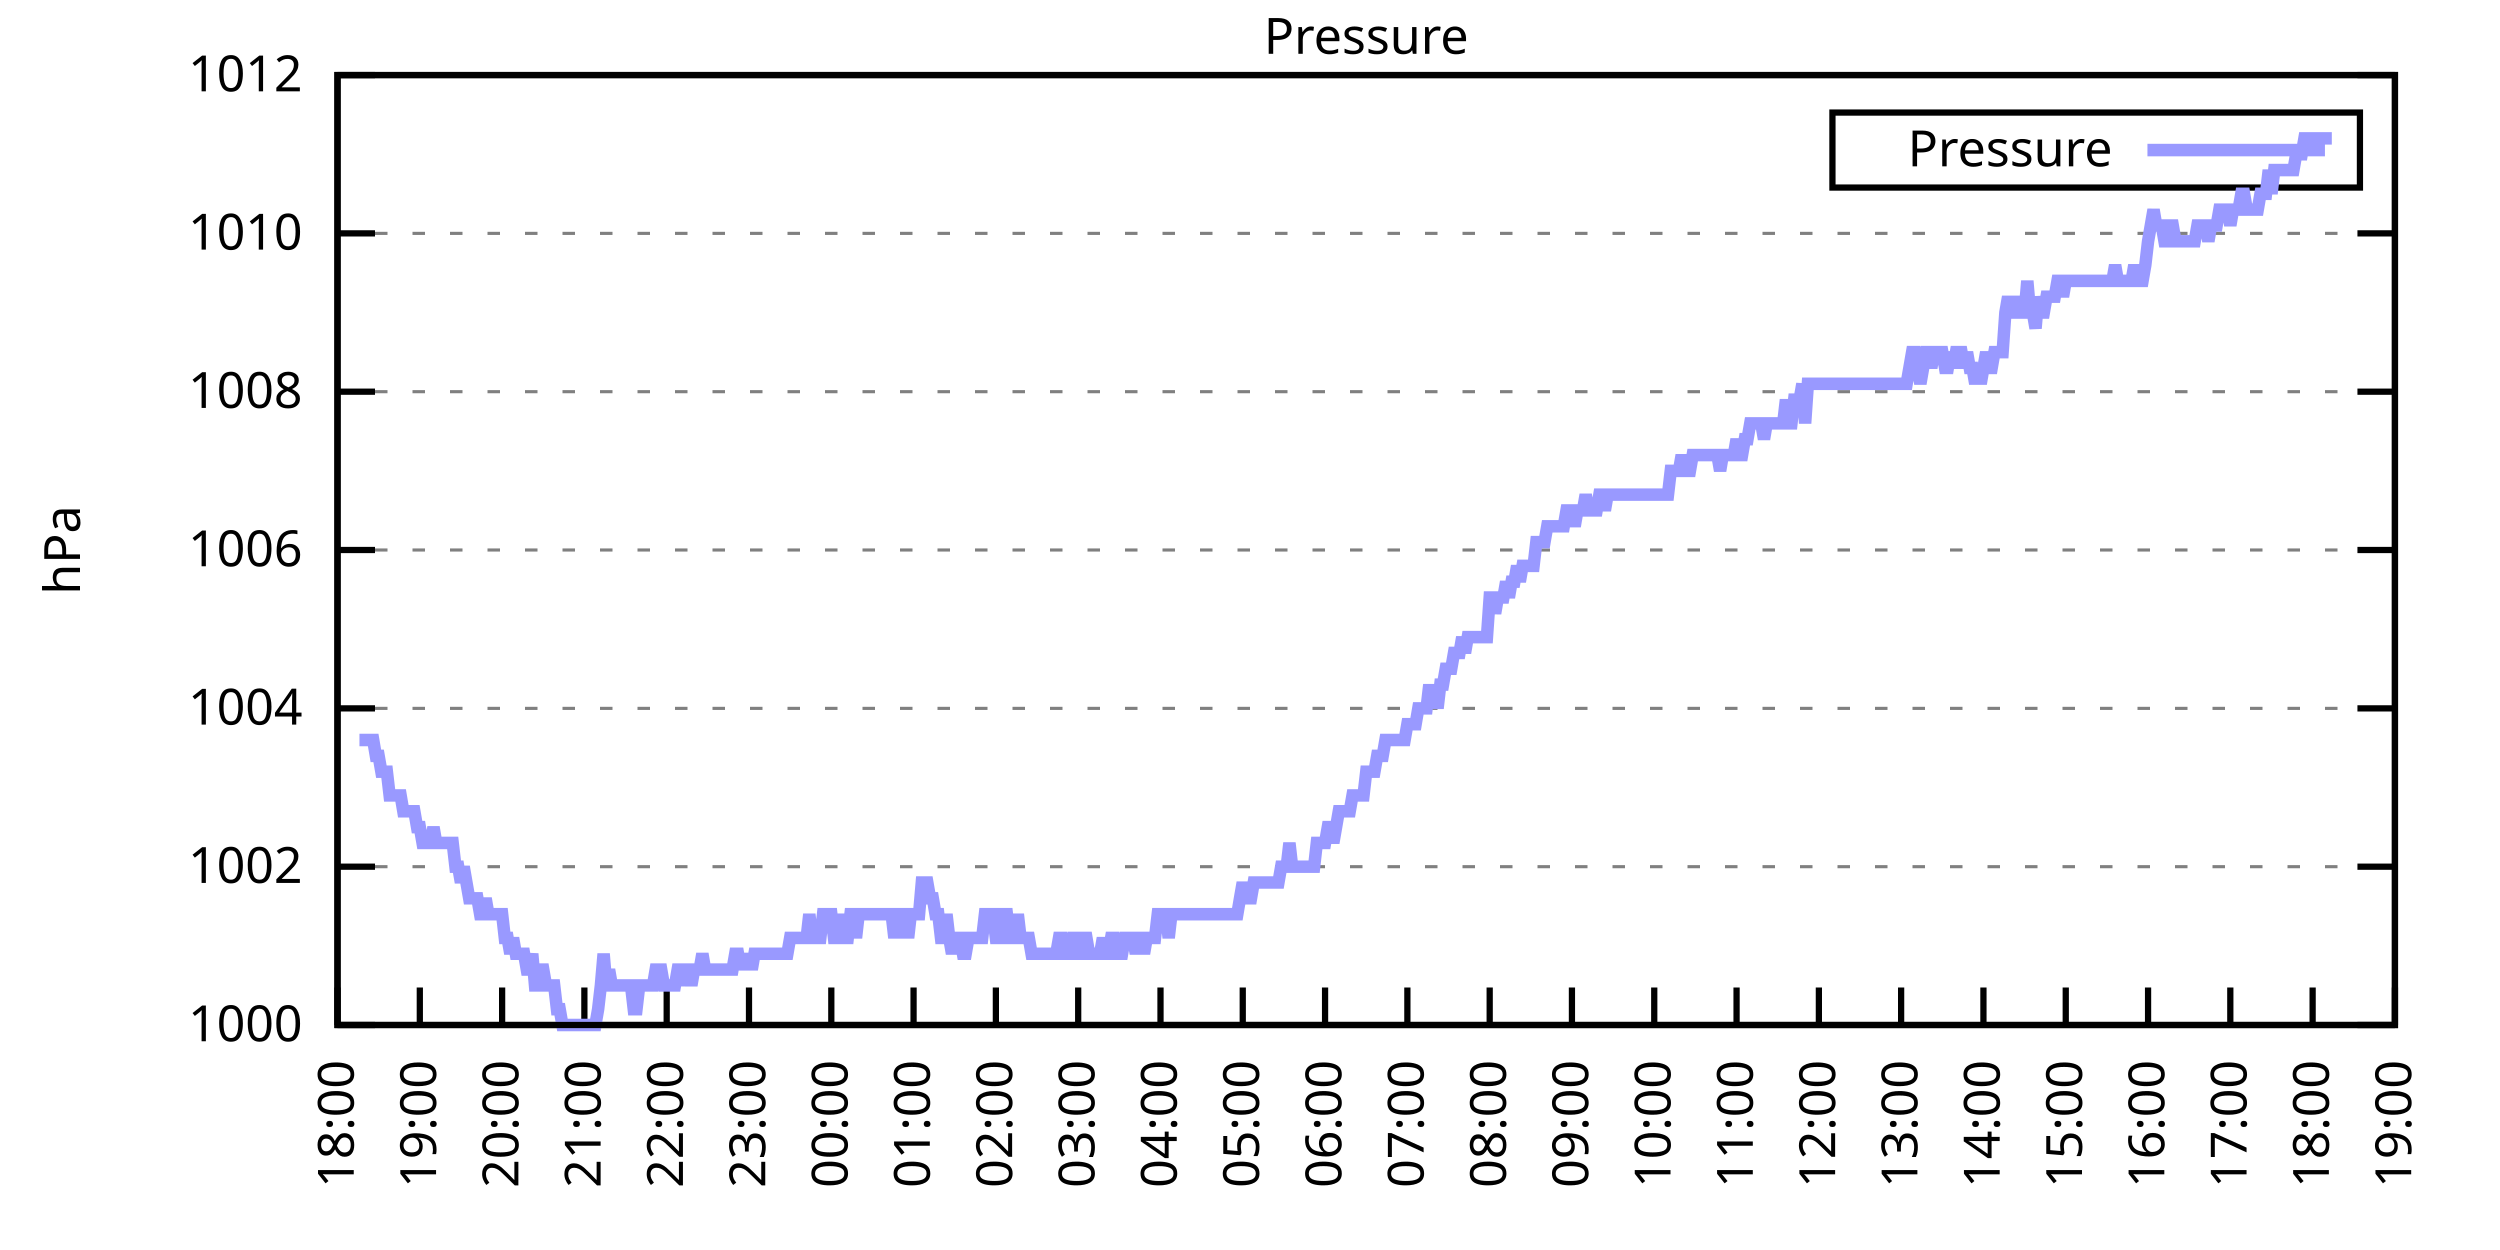
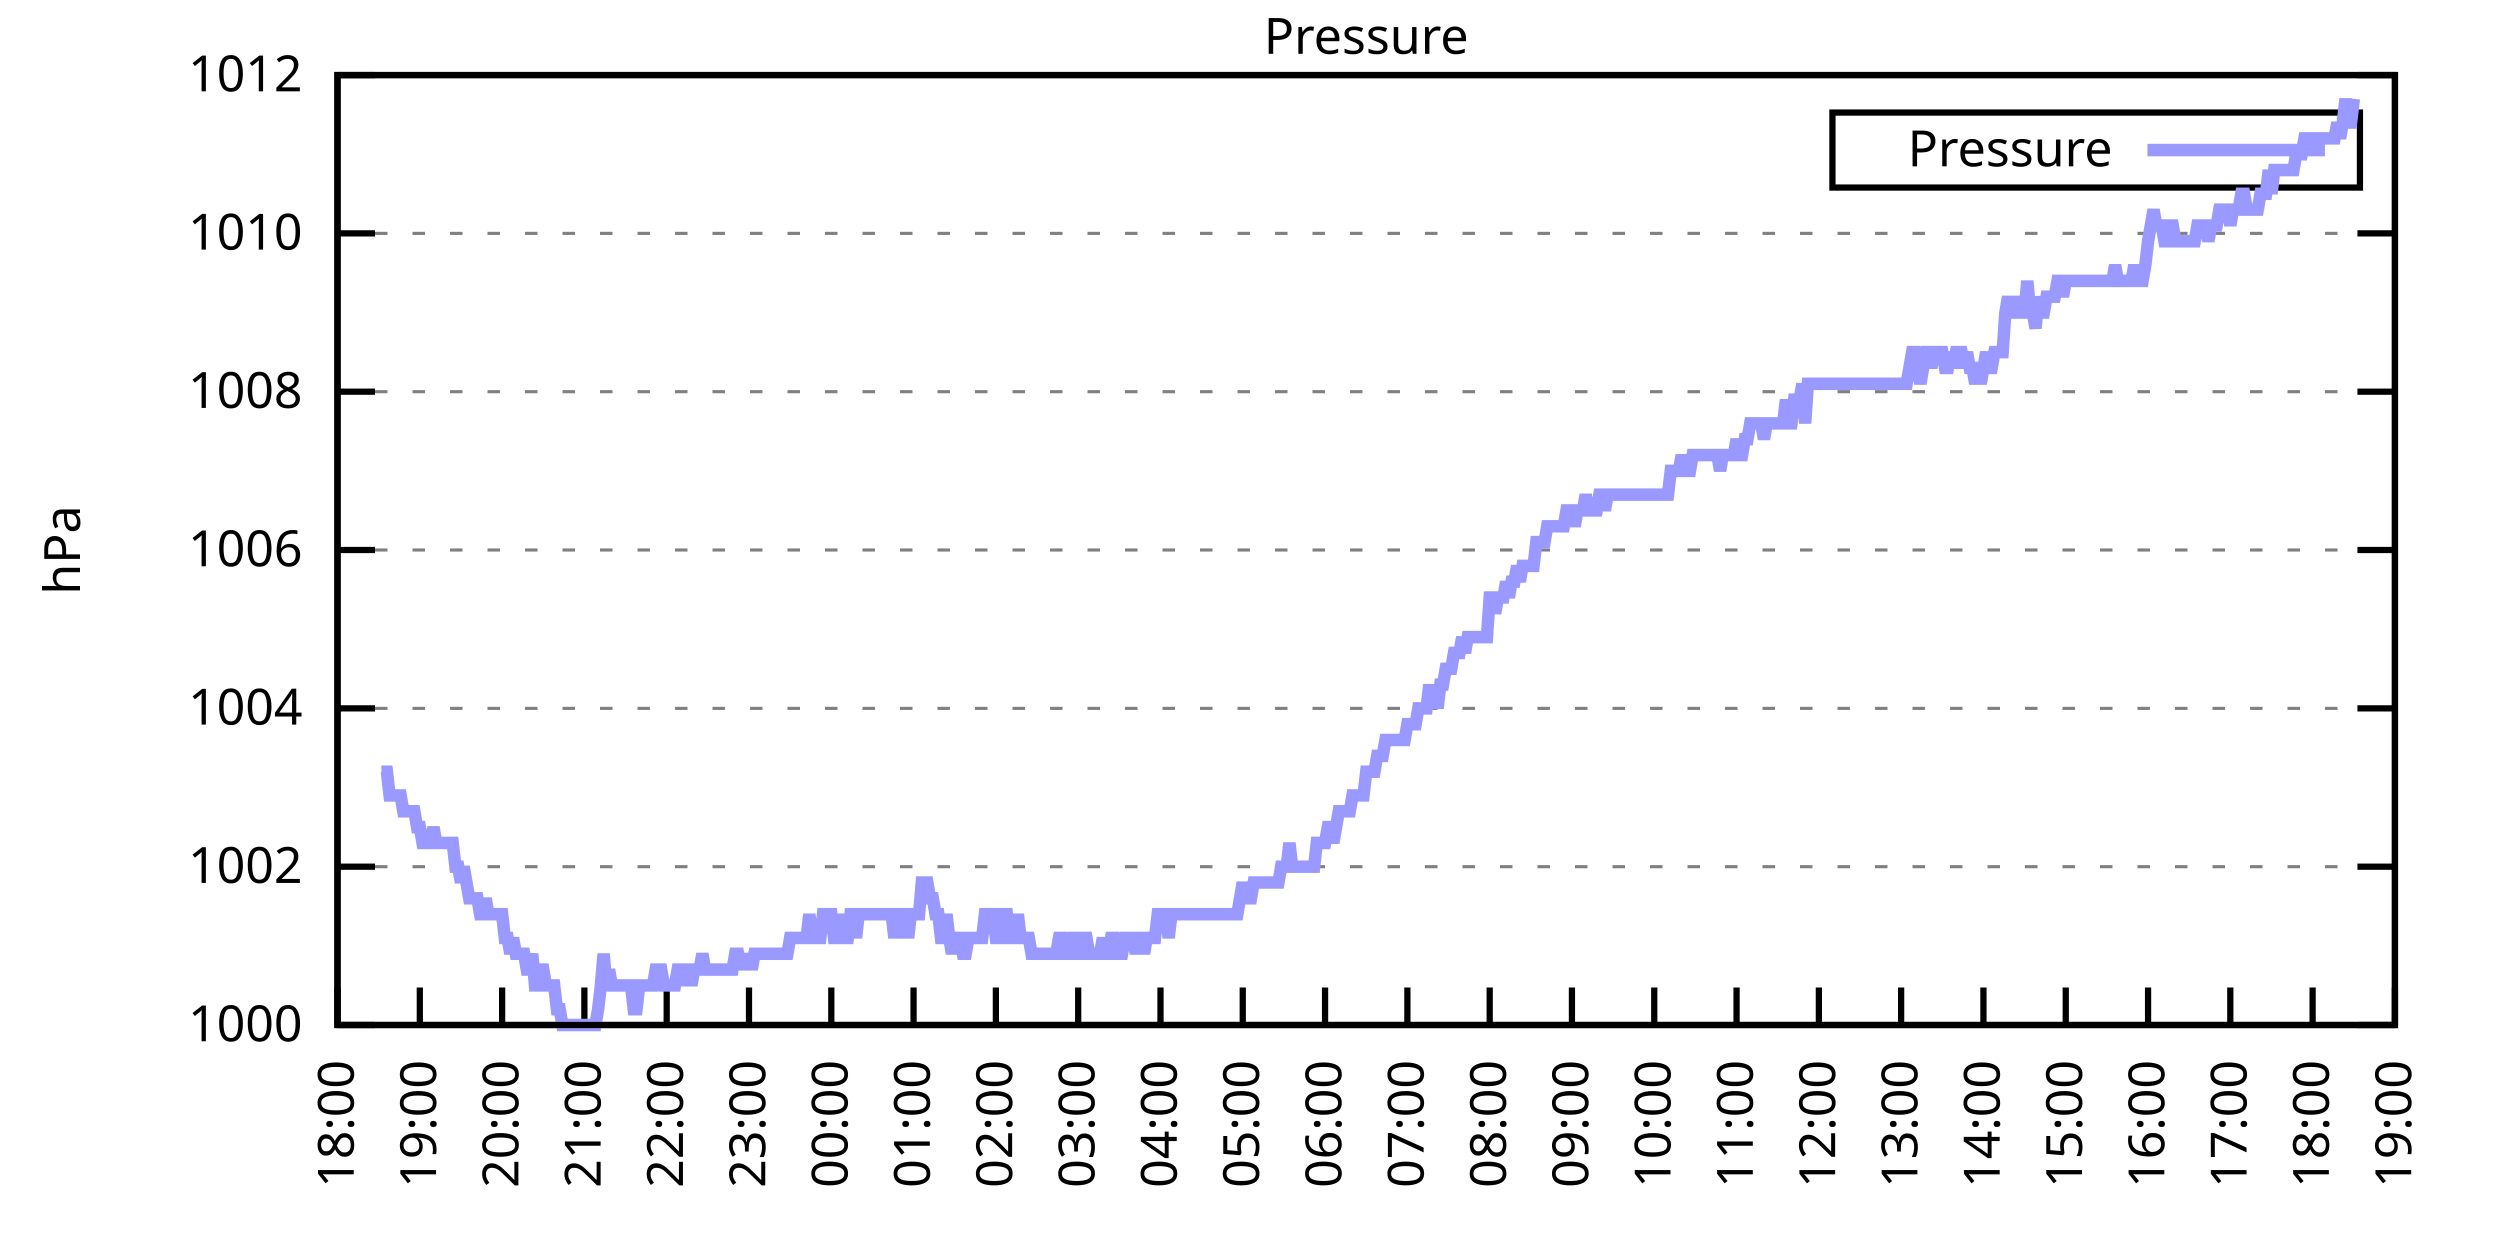
<svg xmlns="http://www.w3.org/2000/svg" xmlns:xlink="http://www.w3.org/1999/xlink" width="400" height="200" viewBox="0 0 400 200">
  <g id="gnuplot_canvas">
    <rect x="0" y="0" width="400" height="200" fill="none" />
    <defs>
      <circle id="gpDot" r="0.5" stroke-width="0.5" stroke="currentColor" />
      <path id="gpPt0" stroke-width="0.333" stroke="currentColor" d="M-1,0 h2 M0,-1 v2" />
      <path id="gpPt1" stroke-width="0.333" stroke="currentColor" d="M-1,-1 L1,1 M1,-1 L-1,1" />
      <path id="gpPt2" stroke-width="0.333" stroke="currentColor" d="M-1,0 L1,0 M0,-1 L0,1 M-1,-1 L1,1 M-1,1 L1,-1" />
      <rect id="gpPt3" stroke-width="0.333" stroke="currentColor" x="-1" y="-1" width="2" height="2" />
      <rect id="gpPt4" stroke-width="0.333" stroke="currentColor" fill="currentColor" x="-1" y="-1" width="2" height="2" />
      <circle id="gpPt5" stroke-width="0.333" stroke="currentColor" cx="0" cy="0" r="1" />
      <use xlink:href="#gpPt5" id="gpPt6" fill="currentColor" stroke="none" />
      <path id="gpPt7" stroke-width="0.333" stroke="currentColor" d="M0,-1.33 L-1.33,0.67 L1.33,0.67 z" />
      <use xlink:href="#gpPt7" id="gpPt8" fill="currentColor" stroke="none" />
      <use xlink:href="#gpPt7" id="gpPt9" stroke="currentColor" transform="rotate(180)" />
      <use xlink:href="#gpPt9" id="gpPt10" fill="currentColor" stroke="none" />
      <use xlink:href="#gpPt3" id="gpPt11" stroke="currentColor" transform="rotate(45)" />
      <use xlink:href="#gpPt11" id="gpPt12" fill="currentColor" stroke="none" />
      <path id="gpPt13" stroke-width="0.333" stroke="currentColor" d="M0,1.330 L1.265,0.411 L0.782,-1.067 L-0.782,-1.076 L-1.265,0.411 z" />
      <use xlink:href="#gpPt13" id="gpPt14" fill="currentColor" stroke="none" />
      <filter id="textbox" filterUnits="objectBoundingBox" x="0" y="0" height="1" width="1">
        <feFlood flood-color="white" flood-opacity="1" result="bgnd" />
        <feComposite in="SourceGraphic" in2="bgnd" operator="atop" />
      </filter>
      <filter id="greybox" filterUnits="objectBoundingBox" x="0" y="0" height="1" width="1">
        <feFlood flood-color="lightgrey" flood-opacity="1" result="grey" />
        <feComposite in="SourceGraphic" in2="grey" operator="atop" />
      </filter>
    </defs>
    <g fill="none" color="white" stroke="currentColor" stroke-width="1.00" stroke-linecap="butt" stroke-linejoin="miter">
</g>
    <g fill="none" color="black" stroke="currentColor" stroke-width="1.00" stroke-linecap="butt" stroke-linejoin="miter">
      <g stroke="none" shape-rendering="crispEdges">
        <polygon fill="rgb(255, 255, 255)" points="54.00,164.00 383.18,164.00 383.18,12.02 54.00,12.02 " />
      </g>
    </g>
    <g fill="none" color="black" stroke="currentColor" stroke-width="1.00" stroke-linecap="butt" stroke-linejoin="miter">
</g>
    <g fill="none" color="black" stroke="black" stroke-width="0.50" stroke-linecap="butt" stroke-linejoin="miter">
</g>
    <g fill="none" color="gray" stroke="currentColor" stroke-width="0.50" stroke-linecap="butt" stroke-linejoin="miter">
      <path stroke="gray" stroke-dasharray="2,4" class="gridline" d="M54.00,164.00 L383.19,164.00  " />
    </g>
    <g fill="none" color="gray" stroke="gray" stroke-width="1.00" stroke-linecap="butt" stroke-linejoin="miter">
</g>
    <g fill="none" color="black" stroke="currentColor" stroke-width="1.00" stroke-linecap="butt" stroke-linejoin="miter">
      <path stroke="black" d="M54.00,164.00 L60.00,164.00 M383.19,164.00 L377.19,164.00  " />
      <g transform="translate(48.40,166.60)" stroke="none" fill="black" font-family="Sans" font-size="8.00" text-anchor="end">
        <text>
          <tspan font-family="Sans"> 1000</tspan>
        </text>
      </g>
    </g>
    <g fill="none" color="black" stroke="currentColor" stroke-width="1.00" stroke-linecap="butt" stroke-linejoin="miter">
</g>
    <g fill="none" color="black" stroke="black" stroke-width="0.50" stroke-linecap="butt" stroke-linejoin="miter">
</g>
    <g fill="none" color="gray" stroke="currentColor" stroke-width="0.50" stroke-linecap="butt" stroke-linejoin="miter">
      <path stroke="gray" stroke-dasharray="2,4" class="gridline" d="M54.00,138.67 L383.19,138.67  " />
    </g>
    <g fill="none" color="gray" stroke="gray" stroke-width="1.00" stroke-linecap="butt" stroke-linejoin="miter">
</g>
    <g fill="none" color="black" stroke="currentColor" stroke-width="1.00" stroke-linecap="butt" stroke-linejoin="miter">
      <path stroke="black" d="M54.00,138.67 L60.00,138.67 M383.19,138.67 L377.19,138.67  " />
      <g transform="translate(48.40,141.27)" stroke="none" fill="black" font-family="Sans" font-size="8.00" text-anchor="end">
        <text>
          <tspan font-family="Sans"> 1002</tspan>
        </text>
      </g>
    </g>
    <g fill="none" color="black" stroke="currentColor" stroke-width="1.00" stroke-linecap="butt" stroke-linejoin="miter">
</g>
    <g fill="none" color="black" stroke="black" stroke-width="0.50" stroke-linecap="butt" stroke-linejoin="miter">
</g>
    <g fill="none" color="gray" stroke="currentColor" stroke-width="0.50" stroke-linecap="butt" stroke-linejoin="miter">
      <path stroke="gray" stroke-dasharray="2,4" class="gridline" d="M54.00,113.34 L383.19,113.34  " />
    </g>
    <g fill="none" color="gray" stroke="gray" stroke-width="1.00" stroke-linecap="butt" stroke-linejoin="miter">
</g>
    <g fill="none" color="black" stroke="currentColor" stroke-width="1.00" stroke-linecap="butt" stroke-linejoin="miter">
      <path stroke="black" d="M54.00,113.34 L60.00,113.34 M383.19,113.34 L377.19,113.34  " />
      <g transform="translate(48.40,115.94)" stroke="none" fill="black" font-family="Sans" font-size="8.00" text-anchor="end">
        <text>
          <tspan font-family="Sans"> 1004</tspan>
        </text>
      </g>
    </g>
    <g fill="none" color="black" stroke="currentColor" stroke-width="1.00" stroke-linecap="butt" stroke-linejoin="miter">
</g>
    <g fill="none" color="black" stroke="black" stroke-width="0.50" stroke-linecap="butt" stroke-linejoin="miter">
</g>
    <g fill="none" color="gray" stroke="currentColor" stroke-width="0.50" stroke-linecap="butt" stroke-linejoin="miter">
      <path stroke="gray" stroke-dasharray="2,4" class="gridline" d="M54.00,88.00 L383.19,88.00  " />
    </g>
    <g fill="none" color="gray" stroke="gray" stroke-width="1.00" stroke-linecap="butt" stroke-linejoin="miter">
</g>
    <g fill="none" color="black" stroke="currentColor" stroke-width="1.00" stroke-linecap="butt" stroke-linejoin="miter">
      <path stroke="black" d="M54.00,88.00 L60.00,88.00 M383.19,88.00 L377.19,88.00  " />
      <g transform="translate(48.40,90.60)" stroke="none" fill="black" font-family="Sans" font-size="8.00" text-anchor="end">
        <text>
          <tspan font-family="Sans"> 1006</tspan>
        </text>
      </g>
    </g>
    <g fill="none" color="black" stroke="currentColor" stroke-width="1.00" stroke-linecap="butt" stroke-linejoin="miter">
</g>
    <g fill="none" color="black" stroke="black" stroke-width="0.50" stroke-linecap="butt" stroke-linejoin="miter">
</g>
    <g fill="none" color="gray" stroke="currentColor" stroke-width="0.50" stroke-linecap="butt" stroke-linejoin="miter">
      <path stroke="gray" stroke-dasharray="2,4" class="gridline" d="M54.00,62.67 L383.19,62.67  " />
    </g>
    <g fill="none" color="gray" stroke="gray" stroke-width="1.00" stroke-linecap="butt" stroke-linejoin="miter">
</g>
    <g fill="none" color="black" stroke="currentColor" stroke-width="1.00" stroke-linecap="butt" stroke-linejoin="miter">
      <path stroke="black" d="M54.00,62.67 L60.00,62.67 M383.19,62.67 L377.19,62.67  " />
      <g transform="translate(48.40,65.27)" stroke="none" fill="black" font-family="Sans" font-size="8.00" text-anchor="end">
        <text>
          <tspan font-family="Sans"> 1008</tspan>
        </text>
      </g>
    </g>
    <g fill="none" color="black" stroke="currentColor" stroke-width="1.00" stroke-linecap="butt" stroke-linejoin="miter">
</g>
    <g fill="none" color="black" stroke="black" stroke-width="0.50" stroke-linecap="butt" stroke-linejoin="miter">
</g>
    <g fill="none" color="gray" stroke="currentColor" stroke-width="0.50" stroke-linecap="butt" stroke-linejoin="miter">
      <path stroke="gray" stroke-dasharray="2,4" class="gridline" d="M54.00,37.34 L383.19,37.34  " />
    </g>
    <g fill="none" color="gray" stroke="gray" stroke-width="1.00" stroke-linecap="butt" stroke-linejoin="miter">
</g>
    <g fill="none" color="black" stroke="currentColor" stroke-width="1.00" stroke-linecap="butt" stroke-linejoin="miter">
      <path stroke="black" d="M54.00,37.34 L60.00,37.34 M383.19,37.34 L377.19,37.34  " />
      <g transform="translate(48.40,39.94)" stroke="none" fill="black" font-family="Sans" font-size="8.00" text-anchor="end">
        <text>
          <tspan font-family="Sans"> 1010</tspan>
        </text>
      </g>
    </g>
    <g fill="none" color="black" stroke="currentColor" stroke-width="1.00" stroke-linecap="butt" stroke-linejoin="miter">
</g>
    <g fill="none" color="black" stroke="black" stroke-width="0.50" stroke-linecap="butt" stroke-linejoin="miter">
</g>
    <g fill="none" color="gray" stroke="currentColor" stroke-width="0.50" stroke-linecap="butt" stroke-linejoin="miter">
      <path stroke="gray" stroke-dasharray="2,4" class="gridline" d="M54.00,12.01 L383.19,12.01  " />
    </g>
    <g fill="none" color="gray" stroke="gray" stroke-width="1.00" stroke-linecap="butt" stroke-linejoin="miter">
</g>
    <g fill="none" color="black" stroke="currentColor" stroke-width="1.00" stroke-linecap="butt" stroke-linejoin="miter">
      <path stroke="black" d="M54.00,12.01 L60.00,12.01 M383.19,12.01 L377.19,12.01  " />
      <g transform="translate(48.40,14.61)" stroke="none" fill="black" font-family="Sans" font-size="8.00" text-anchor="end">
        <text>
          <tspan font-family="Sans"> 1012</tspan>
        </text>
      </g>
    </g>
    <g fill="none" color="black" stroke="currentColor" stroke-width="1.00" stroke-linecap="butt" stroke-linejoin="miter">
      <path stroke="black" d="M54.00,164.00 L54.00,158.00  " />
      <g transform="translate(56.60,169.60) rotate(270.00)" stroke="none" fill="black" font-family="Sans" font-size="8.00" text-anchor="end">
        <text>
          <tspan font-family="Sans">18:00</tspan>
        </text>
      </g>
    </g>
    <g fill="none" color="black" stroke="currentColor" stroke-width="1.00" stroke-linecap="butt" stroke-linejoin="miter">
      <path stroke="black" d="M67.17,164.00 L67.17,158.00  " />
      <g transform="translate(69.77,169.60) rotate(270.00)" stroke="none" fill="black" font-family="Sans" font-size="8.00" text-anchor="end">
        <text>
          <tspan font-family="Sans">19:00</tspan>
        </text>
      </g>
    </g>
    <g fill="none" color="black" stroke="currentColor" stroke-width="1.00" stroke-linecap="butt" stroke-linejoin="miter">
      <path stroke="black" d="M80.34,164.00 L80.34,158.00  " />
      <g transform="translate(82.94,169.60) rotate(270.00)" stroke="none" fill="black" font-family="Sans" font-size="8.00" text-anchor="end">
        <text>
          <tspan font-family="Sans">20:00</tspan>
        </text>
      </g>
    </g>
    <g fill="none" color="black" stroke="currentColor" stroke-width="1.00" stroke-linecap="butt" stroke-linejoin="miter">
      <path stroke="black" d="M93.50,164.00 L93.50,158.00  " />
      <g transform="translate(96.10,169.60) rotate(270.00)" stroke="none" fill="black" font-family="Sans" font-size="8.00" text-anchor="end">
        <text>
          <tspan font-family="Sans">21:00</tspan>
        </text>
      </g>
    </g>
    <g fill="none" color="black" stroke="currentColor" stroke-width="1.00" stroke-linecap="butt" stroke-linejoin="miter">
      <path stroke="black" d="M106.67,164.00 L106.67,158.00  " />
      <g transform="translate(109.27,169.60) rotate(270.00)" stroke="none" fill="black" font-family="Sans" font-size="8.00" text-anchor="end">
        <text>
          <tspan font-family="Sans">22:00</tspan>
        </text>
      </g>
    </g>
    <g fill="none" color="black" stroke="currentColor" stroke-width="1.00" stroke-linecap="butt" stroke-linejoin="miter">
      <path stroke="black" d="M119.84,164.00 L119.84,158.00  " />
      <g transform="translate(122.44,169.60) rotate(270.00)" stroke="none" fill="black" font-family="Sans" font-size="8.00" text-anchor="end">
        <text>
          <tspan font-family="Sans">23:00</tspan>
        </text>
      </g>
    </g>
    <g fill="none" color="black" stroke="currentColor" stroke-width="1.00" stroke-linecap="butt" stroke-linejoin="miter">
      <path stroke="black" d="M133.01,164.00 L133.01,158.00  " />
      <g transform="translate(135.61,169.60) rotate(270.00)" stroke="none" fill="black" font-family="Sans" font-size="8.00" text-anchor="end">
        <text>
          <tspan font-family="Sans">00:00</tspan>
        </text>
      </g>
    </g>
    <g fill="none" color="black" stroke="currentColor" stroke-width="1.00" stroke-linecap="butt" stroke-linejoin="miter">
      <path stroke="black" d="M146.17,164.00 L146.17,158.00  " />
      <g transform="translate(148.77,169.60) rotate(270.00)" stroke="none" fill="black" font-family="Sans" font-size="8.00" text-anchor="end">
        <text>
          <tspan font-family="Sans">01:00</tspan>
        </text>
      </g>
    </g>
    <g fill="none" color="black" stroke="currentColor" stroke-width="1.00" stroke-linecap="butt" stroke-linejoin="miter">
      <path stroke="black" d="M159.34,164.00 L159.34,158.00  " />
      <g transform="translate(161.94,169.60) rotate(270.00)" stroke="none" fill="black" font-family="Sans" font-size="8.00" text-anchor="end">
        <text>
          <tspan font-family="Sans">02:00</tspan>
        </text>
      </g>
    </g>
    <g fill="none" color="black" stroke="currentColor" stroke-width="1.00" stroke-linecap="butt" stroke-linejoin="miter">
      <path stroke="black" d="M172.51,164.00 L172.51,158.00  " />
      <g transform="translate(175.11,169.60) rotate(270.00)" stroke="none" fill="black" font-family="Sans" font-size="8.00" text-anchor="end">
        <text>
          <tspan font-family="Sans">03:00</tspan>
        </text>
      </g>
    </g>
    <g fill="none" color="black" stroke="currentColor" stroke-width="1.00" stroke-linecap="butt" stroke-linejoin="miter">
      <path stroke="black" d="M185.68,164.00 L185.68,158.00  " />
      <g transform="translate(188.28,169.60) rotate(270.00)" stroke="none" fill="black" font-family="Sans" font-size="8.00" text-anchor="end">
        <text>
          <tspan font-family="Sans">04:00</tspan>
        </text>
      </g>
    </g>
    <g fill="none" color="black" stroke="currentColor" stroke-width="1.00" stroke-linecap="butt" stroke-linejoin="miter">
      <path stroke="black" d="M198.84,164.00 L198.84,158.00  " />
      <g transform="translate(201.44,169.60) rotate(270.00)" stroke="none" fill="black" font-family="Sans" font-size="8.00" text-anchor="end">
        <text>
          <tspan font-family="Sans">05:00</tspan>
        </text>
      </g>
    </g>
    <g fill="none" color="black" stroke="currentColor" stroke-width="1.00" stroke-linecap="butt" stroke-linejoin="miter">
      <path stroke="black" d="M212.01,164.00 L212.01,158.00  " />
      <g transform="translate(214.61,169.60) rotate(270.00)" stroke="none" fill="black" font-family="Sans" font-size="8.00" text-anchor="end">
        <text>
          <tspan font-family="Sans">06:00</tspan>
        </text>
      </g>
    </g>
    <g fill="none" color="black" stroke="currentColor" stroke-width="1.00" stroke-linecap="butt" stroke-linejoin="miter">
      <path stroke="black" d="M225.18,164.00 L225.18,158.00  " />
      <g transform="translate(227.78,169.60) rotate(270.00)" stroke="none" fill="black" font-family="Sans" font-size="8.00" text-anchor="end">
        <text>
          <tspan font-family="Sans">07:00</tspan>
        </text>
      </g>
    </g>
    <g fill="none" color="black" stroke="currentColor" stroke-width="1.00" stroke-linecap="butt" stroke-linejoin="miter">
      <path stroke="black" d="M238.35,164.00 L238.35,158.00  " />
      <g transform="translate(240.95,169.60) rotate(270.00)" stroke="none" fill="black" font-family="Sans" font-size="8.00" text-anchor="end">
        <text>
          <tspan font-family="Sans">08:00</tspan>
        </text>
      </g>
    </g>
    <g fill="none" color="black" stroke="currentColor" stroke-width="1.00" stroke-linecap="butt" stroke-linejoin="miter">
      <path stroke="black" d="M251.51,164.00 L251.51,158.00  " />
      <g transform="translate(254.11,169.60) rotate(270.00)" stroke="none" fill="black" font-family="Sans" font-size="8.00" text-anchor="end">
        <text>
          <tspan font-family="Sans">09:00</tspan>
        </text>
      </g>
    </g>
    <g fill="none" color="black" stroke="currentColor" stroke-width="1.00" stroke-linecap="butt" stroke-linejoin="miter">
      <path stroke="black" d="M264.68,164.00 L264.68,158.00  " />
      <g transform="translate(267.28,169.60) rotate(270.00)" stroke="none" fill="black" font-family="Sans" font-size="8.00" text-anchor="end">
        <text>
          <tspan font-family="Sans">10:00</tspan>
        </text>
      </g>
    </g>
    <g fill="none" color="black" stroke="currentColor" stroke-width="1.00" stroke-linecap="butt" stroke-linejoin="miter">
      <path stroke="black" d="M277.85,164.00 L277.85,158.00  " />
      <g transform="translate(280.45,169.60) rotate(270.00)" stroke="none" fill="black" font-family="Sans" font-size="8.00" text-anchor="end">
        <text>
          <tspan font-family="Sans">11:00</tspan>
        </text>
      </g>
    </g>
    <g fill="none" color="black" stroke="currentColor" stroke-width="1.00" stroke-linecap="butt" stroke-linejoin="miter">
      <path stroke="black" d="M291.02,164.00 L291.02,158.00  " />
      <g transform="translate(293.62,169.60) rotate(270.00)" stroke="none" fill="black" font-family="Sans" font-size="8.00" text-anchor="end">
        <text>
          <tspan font-family="Sans">12:00</tspan>
        </text>
      </g>
    </g>
    <g fill="none" color="black" stroke="currentColor" stroke-width="1.00" stroke-linecap="butt" stroke-linejoin="miter">
      <path stroke="black" d="M304.18,164.00 L304.18,158.00  " />
      <g transform="translate(306.78,169.60) rotate(270.00)" stroke="none" fill="black" font-family="Sans" font-size="8.00" text-anchor="end">
        <text>
          <tspan font-family="Sans">13:00</tspan>
        </text>
      </g>
    </g>
    <g fill="none" color="black" stroke="currentColor" stroke-width="1.00" stroke-linecap="butt" stroke-linejoin="miter">
      <path stroke="black" d="M317.35,164.00 L317.35,158.00  " />
      <g transform="translate(319.95,169.60) rotate(270.00)" stroke="none" fill="black" font-family="Sans" font-size="8.00" text-anchor="end">
        <text>
          <tspan font-family="Sans">14:00</tspan>
        </text>
      </g>
    </g>
    <g fill="none" color="black" stroke="currentColor" stroke-width="1.00" stroke-linecap="butt" stroke-linejoin="miter">
      <path stroke="black" d="M330.52,164.00 L330.52,158.00  " />
      <g transform="translate(333.12,169.60) rotate(270.00)" stroke="none" fill="black" font-family="Sans" font-size="8.00" text-anchor="end">
        <text>
          <tspan font-family="Sans">15:00</tspan>
        </text>
      </g>
    </g>
    <g fill="none" color="black" stroke="currentColor" stroke-width="1.00" stroke-linecap="butt" stroke-linejoin="miter">
      <path stroke="black" d="M343.69,164.00 L343.69,158.00  " />
      <g transform="translate(346.29,169.60) rotate(270.00)" stroke="none" fill="black" font-family="Sans" font-size="8.00" text-anchor="end">
        <text>
          <tspan font-family="Sans">16:00</tspan>
        </text>
      </g>
    </g>
    <g fill="none" color="black" stroke="currentColor" stroke-width="1.00" stroke-linecap="butt" stroke-linejoin="miter">
      <path stroke="black" d="M356.85,164.00 L356.85,158.00  " />
      <g transform="translate(359.45,169.60) rotate(270.00)" stroke="none" fill="black" font-family="Sans" font-size="8.00" text-anchor="end">
        <text>
          <tspan font-family="Sans">17:00</tspan>
        </text>
      </g>
    </g>
    <g fill="none" color="black" stroke="currentColor" stroke-width="1.00" stroke-linecap="butt" stroke-linejoin="miter">
      <path stroke="black" d="M370.02,164.00 L370.02,158.00  " />
      <g transform="translate(372.62,169.60) rotate(270.00)" stroke="none" fill="black" font-family="Sans" font-size="8.00" text-anchor="end">
        <text>
          <tspan font-family="Sans">18:00</tspan>
        </text>
      </g>
    </g>
    <g fill="none" color="black" stroke="currentColor" stroke-width="1.00" stroke-linecap="butt" stroke-linejoin="miter">
      <path stroke="black" d="M383.19,164.00 L383.19,158.00  " />
      <g transform="translate(385.79,169.60) rotate(270.00)" stroke="none" fill="black" font-family="Sans" font-size="8.00" text-anchor="end">
        <text>
          <tspan font-family="Sans">19:00</tspan>
        </text>
      </g>
    </g>
    <g fill="none" color="black" stroke="currentColor" stroke-width="1.00" stroke-linecap="butt" stroke-linejoin="miter">
</g>
    <g fill="none" color="black" stroke="currentColor" stroke-width="1.00" stroke-linecap="butt" stroke-linejoin="miter">
      <path stroke="black" d="M54.00,12.01 L54.00,164.00 L383.19,164.00 L383.19,12.01 L54.00,12.01 Z  " />
    </g>
    <g fill="none" color="black" stroke="currentColor" stroke-width="1.00" stroke-linecap="butt" stroke-linejoin="miter">
</g>
    <g fill="none" color="black" stroke="currentColor" stroke-width="1.00" stroke-linecap="butt" stroke-linejoin="miter">
      <path stroke="black" d="M293.19,30.01 L293.19,18.01 L377.59,18.01 L377.59,30.01 L293.19,30.01 Z  " />
    </g>
    <g id="Pressure_plot_1">
      <g fill="none" color="white" stroke="black" stroke-width="2.00" stroke-linecap="butt" stroke-linejoin="miter">
</g>
      <g fill="none" color="black" stroke="currentColor" stroke-width="2.00" stroke-linecap="butt" stroke-linejoin="miter">
        <g transform="translate(337.99,26.61)" stroke="none" fill="black" font-family="Sans" font-size="8.00" text-anchor="end">
          <text>
            <tspan font-family="Sans">Pressure</tspan>
          </text>
        </g>
      </g>
      <g fill="none" color="black" stroke="currentColor" stroke-width="2.00" stroke-linecap="butt" stroke-linejoin="miter">
-         <path stroke="rgb(153, 153, 255)" d="M343.59,24.01 L371.99,24.01 M57.51,118.40 L57.95,118.40 L58.39,118.40 L58.83,118.40 L59.27,118.40 L59.71,118.40   L60.14,120.94 L60.58,120.94 L61.02,123.47 L61.46,123.47 L61.90,123.47 L62.34,127.27 L62.78,127.27 L63.22,127.27   L63.66,127.27 L64.10,127.27 L64.53,129.80 L64.97,129.80 L65.41,129.80 L65.85,129.80 L66.29,129.80 L66.73,132.34   L67.17,132.34 L67.61,134.87 L68.05,134.87 L68.48,134.87 L68.92,134.87 L69.36,132.34 L69.80,134.87 L70.24,134.87   L70.68,134.87 L71.12,134.87 L71.56,134.87 L72.00,134.87 L72.43,134.87 L72.87,138.67 L73.31,138.67 L73.75,141.20   L74.19,138.67 L74.63,141.20 L75.07,143.73 L75.51,143.73 L75.95,143.73 L76.38,143.73 L76.82,146.27 L77.26,146.27   L77.70,143.73 L78.14,146.27 L78.58,146.27 L79.02,146.27 L79.46,146.27 L79.90,146.27 L80.34,146.27 L80.77,150.07   L81.21,150.07 L81.65,152.60 L82.09,150.07 L82.53,152.60 L82.97,152.60 L83.41,152.60 L83.85,152.60 L84.29,155.13   L84.72,155.13 L85.16,152.60 L85.60,157.67 L86.04,157.67 L86.48,155.13 L86.92,155.13 L87.36,157.67 L87.80,157.67   L88.24,157.67 L88.67,157.67 L89.11,161.47 L89.55,161.47 L89.99,164.00 L90.43,164.00 L90.87,164.00 L91.31,164.00   L91.75,164.00 L92.19,164.00 L92.62,164.00 L93.06,164.00 L93.50,164.00 L93.94,164.00 L94.38,164.00 L94.82,164.00   L95.26,164.00 L95.70,161.47 L96.14,157.67 L96.58,152.60 L97.01,157.67 L97.45,155.13 L97.89,157.67 L98.33,157.67   L98.77,157.67 L99.21,157.67 L99.65,157.67 L100.09,157.67 L100.53,157.67 L100.96,157.67 L101.40,161.47 L101.84,161.47   L102.28,157.67 L102.72,157.67 L103.16,157.67 L103.60,157.67 L104.04,157.67 L104.48,157.67 L104.91,155.13 L105.35,155.13   L105.79,155.13 L106.23,157.67 L106.67,157.67 L107.11,157.67 L107.55,157.67 L107.99,157.67 L108.43,155.13 L108.87,155.13   L109.30,157.67 L109.74,155.13 L110.18,155.13 L110.62,157.67 L111.06,155.13 L111.50,155.13 L111.94,155.13 L112.38,152.60   L112.82,155.13 L113.25,155.13 L113.69,155.13 L114.13,155.13 L114.57,155.13 L115.01,155.13 L115.45,155.13 L115.89,155.13   L116.33,155.13 L116.77,155.13 L117.20,155.13 L117.64,152.60 L118.08,152.60 L118.52,155.13 L118.96,152.60 L119.40,155.13   L119.84,152.60 L120.28,155.13 L120.72,152.60 L121.15,152.60 L121.59,152.60 L122.03,152.60 L122.47,152.60 L122.91,152.60   L123.35,152.60 L123.79,152.60 L124.23,152.60 L124.67,152.60 L125.11,152.60 L125.54,152.60 L125.98,152.60 L126.42,150.07   L126.86,150.07 L127.30,150.07 L127.74,150.07 L128.18,150.07 L128.62,150.07 L129.06,150.07 L129.49,146.27 L129.93,150.07   L130.37,150.07 L130.81,150.07 L131.25,150.07 L131.69,146.27 L132.13,146.27 L132.57,146.27 L133.01,146.27 L133.44,150.07   L133.88,150.07 L134.32,150.07 L134.76,146.27 L135.20,150.07 L135.64,150.07 L136.08,146.27 L136.52,146.27 L136.96,150.07   L137.39,146.27 L137.83,146.27 L138.27,146.27 L138.71,146.27 L139.15,146.27 L139.59,146.27 L140.03,146.27 L140.47,146.27   L140.91,146.27 L141.35,146.27 L141.78,146.27 L142.22,146.27 L142.66,146.27 L143.10,150.07 L143.54,146.27 L143.98,150.07   L144.42,146.27 L144.86,146.27 L145.30,150.07 L145.73,146.27 L146.17,146.27 L146.61,146.27 L147.05,146.27 L147.49,141.20   L147.93,141.20 L148.37,141.20 L148.81,143.73 L149.25,143.73 L149.68,146.27 L150.12,146.27 L150.56,150.07 L151.00,150.07   L151.44,146.27 L151.88,150.07 L152.32,152.60 L152.76,150.07 L153.20,150.07 L153.63,150.07 L154.07,152.60 L154.51,152.60   L154.95,150.07 L155.39,150.07 L155.83,150.07 L156.27,150.07 L156.71,150.07 L157.15,150.07 L157.59,146.27 L158.02,146.27   L158.46,146.27 L158.90,146.27 L159.34,150.07 L159.78,150.07 L160.22,146.27 L160.66,146.27 L161.10,146.27 L161.54,150.07   L161.97,150.07 L162.41,150.07 L162.85,146.27 L163.29,150.07 L163.73,150.07 L164.17,150.07 L164.61,150.07 L165.05,152.60   L165.49,152.60 L165.92,152.60 L166.36,152.60 L166.80,152.60 L167.24,152.60 L167.68,152.60 L168.12,152.60 L168.56,152.60   L169.00,152.60 L169.44,150.07 L169.87,150.07 L170.31,152.60 L170.75,152.60 L171.19,152.60 L171.63,150.07 L172.07,150.07   L172.51,152.60 L172.95,152.60 L173.39,150.07 L173.83,150.07 L174.26,152.60 L174.70,152.60 L175.14,152.60 L175.58,152.60   L176.02,152.60 L176.46,150.07 L176.90,152.60 L177.34,152.60 L177.78,150.07 L178.21,150.07 L178.65,152.60 L179.09,152.60   L179.53,152.60 L179.97,150.07 L180.41,150.07 L180.85,150.07 L181.29,150.07 L181.73,152.60 L182.16,150.07 L182.60,150.07   L183.04,152.60 L183.48,150.07 L183.92,150.07 L184.36,150.07 L184.80,150.07 L185.24,146.27 L185.68,146.27 L186.11,146.27   L186.55,146.27 L186.99,150.07 L187.43,146.27 L187.87,146.27 L188.31,146.27 L188.75,146.27 L189.19,146.27 L189.63,146.27   L190.07,146.27 L190.50,146.27 L190.94,146.27 L191.38,146.27 L191.82,146.27 L192.26,146.27 L192.70,146.27 L193.14,146.27   L193.58,146.27 L194.02,146.27 L194.45,146.27 L194.89,146.27 L195.33,146.27 L195.77,146.27 L196.21,146.27 L196.65,146.27   L197.09,146.27 L197.53,146.27 L197.97,146.27 L198.40,143.73 L198.84,141.20 L199.28,143.73 L199.72,143.73 L200.16,143.73   L200.60,141.20 L201.04,141.20 L201.48,141.20 L201.92,141.20 L202.35,141.20 L202.79,141.20 L203.23,141.20 L203.67,141.20   L204.11,141.20 L204.55,141.20 L204.99,138.67 L205.43,138.67 L205.87,138.67 L206.31,134.87 L206.74,138.67 L207.18,138.67   L207.62,138.67 L208.06,138.67 L208.50,138.67 L208.94,138.67 L209.38,138.67 L209.82,138.67 L210.26,138.67 L210.69,134.87   L211.13,134.87 L211.57,134.87 L212.01,134.87 L212.45,132.34 L212.89,132.34 L213.33,134.87 L213.77,132.34 L214.21,129.80   L214.64,129.80 L215.08,129.80 L215.52,129.80 L215.96,129.80 L216.40,127.27 L216.84,127.27 L217.28,127.27 L217.72,127.27   L218.16,127.27 L218.60,123.47 L219.03,123.47 L219.47,123.47 L219.91,123.47 L220.35,120.94 L220.79,120.94 L221.23,120.94   L221.67,118.40 L222.11,118.40 L222.55,118.40 L222.98,118.40 L223.42,118.40 L223.86,118.40 L224.30,118.40 L224.74,118.40   L225.18,115.87 L225.62,115.87 L226.06,115.87 L226.50,115.87 L226.93,113.34 L227.37,113.34 L227.81,113.34 L228.25,113.34   L228.69,109.54 L229.13,113.34 L229.57,109.54 L230.01,113.34 L230.45,109.54 L230.88,109.54 L231.32,107.00 L231.76,107.00   L232.20,107.00 L232.64,104.47 L233.08,104.47 L233.52,104.47 L233.96,101.94 L234.40,104.47 L234.84,101.94 L235.27,101.94   L235.71,101.94 L236.15,101.94 L236.59,101.94 L237.03,101.94 L237.47,101.94 L237.91,101.94 L238.35,95.60 L238.79,95.60   L239.22,98.14 L239.66,95.60 L240.10,95.60 L240.54,95.60 L240.98,93.07 L241.42,95.60 L241.86,93.07 L242.30,93.07   L242.74,90.54 L243.17,93.07 L243.61,90.54 L244.05,90.54 L244.49,90.54 L244.93,90.54 L245.37,90.54 L245.81,86.74   L246.25,86.74 L246.69,86.74 L247.12,86.74 L247.56,84.21 L248.00,84.21 L248.44,84.21 L248.88,84.21 L249.32,84.21   L249.76,84.21 L250.20,84.21 L250.64,81.67 L251.08,81.67 L251.51,81.67 L251.95,84.21 L252.39,81.67 L252.83,81.67   L253.27,81.67 L253.71,79.14 L254.15,81.67 L254.59,81.67 L255.03,81.67 L255.46,81.67 L255.90,79.14 L256.34,79.14   L256.78,81.67 L257.22,79.14 L257.66,79.14 L258.10,79.14 L258.54,79.14 L258.98,79.14 L259.41,79.14 L259.85,79.14   L260.29,79.14 L260.73,79.14 L261.17,79.14 L261.61,79.14 L262.05,79.14 L262.49,79.14 L262.93,79.14 L263.36,79.14   L263.80,79.14 L264.24,79.14 L264.68,79.14 L265.12,79.14 L265.56,79.14 L266.00,79.14 L266.44,79.14 L266.88,79.14   L267.32,75.34 L267.75,75.34 L268.19,75.34 L268.63,75.34 L269.07,72.81 L269.51,75.34 L269.95,75.34 L270.39,75.34   L270.83,72.81 L271.27,72.81 L271.70,72.81 L272.14,72.81 L272.58,72.81 L273.02,72.81 L273.46,72.81 L273.90,72.81   L274.34,72.81 L274.78,72.81 L275.22,75.34 L275.65,72.81 L276.09,72.81 L276.53,72.81 L276.97,72.81 L277.41,72.81   L277.85,70.27 L278.29,72.81 L278.73,72.81 L279.17,70.27 L279.60,70.27 L280.04,67.74 L280.48,67.74 L280.92,67.74   L281.36,67.74 L281.80,67.74 L282.24,70.27 L282.68,67.74 L283.12,67.74 L283.56,67.74 L283.99,67.74 L284.43,67.74   L284.87,67.74 L285.31,67.74 L285.75,63.94 L286.19,67.74 L286.63,67.74 L287.07,63.94 L287.51,63.94 L287.94,63.94   L288.38,61.41 L288.82,67.74 L289.26,61.41 L289.70,61.41 L290.14,61.41 L290.58,61.41 L291.02,61.41 L291.46,61.41   L291.89,61.41 L292.33,61.41 L292.77,61.41 L293.21,61.41 L293.65,61.41 L294.09,61.41 L294.53,61.41 L294.97,61.41   L295.41,61.41 L295.84,61.41 L296.28,61.41 L296.72,61.41 L297.16,61.41 L297.60,61.41 L298.04,61.41 L298.48,61.41   L298.92,61.41 L299.36,61.41 L299.80,61.41 L300.23,61.41 L300.67,61.41 L301.11,61.41 L301.55,61.41 L301.99,61.41   L302.43,61.41 L302.87,61.41 L303.31,61.41 L303.75,61.41 L304.18,61.41 L304.62,61.41 L305.06,61.41 L305.50,58.87   L305.94,56.34 L306.38,56.34 L306.82,58.87 L307.26,61.41 L307.70,58.87 L308.13,56.34 L308.57,56.34 L309.01,58.87   L309.45,56.34 L309.89,56.34 L310.33,56.34 L310.77,56.34 L311.21,58.87 L311.65,58.87 L312.08,56.34 L312.52,58.87   L312.96,56.34 L313.40,56.34 L313.84,56.34 L314.28,58.87 L314.72,56.34 L315.16,58.87 L315.60,58.87 L316.04,61.41   L316.47,58.87 L316.91,61.41 L317.35,58.87 L317.79,56.34 L318.23,58.87 L318.67,58.87 L319.11,56.34 L319.55,56.34   L319.99,56.34 L320.42,56.34 L320.86,50.01 L321.30,47.47 L321.74,50.01 L322.18,47.47 L322.62,50.01 L323.06,50.01   L323.50,50.01 L323.94,50.01 L324.37,44.94 L324.81,50.01 L325.25,50.01 L325.69,52.54 L326.13,47.47 L326.57,50.01   L327.01,50.01 L327.45,47.47 L327.89,47.47 L328.33,47.47 L328.76,47.47 L329.20,44.94 L329.64,44.94 L330.08,47.47   L330.52,44.94 L330.96,44.94 L331.40,44.94 L331.84,44.94 L332.28,44.94 L332.71,44.94 L333.15,44.94 L333.59,44.94   L334.03,44.94 L334.47,44.94 L334.91,44.94 L335.35,44.94 L335.79,44.94 L336.23,44.94 L336.66,44.94 L337.10,44.94   L337.54,44.94 L337.98,44.94 L338.42,42.41 L338.86,44.94 L339.30,44.94 L339.74,44.94 L340.18,44.94 L340.61,44.94   L341.05,44.94 L341.49,42.41 L341.93,44.94 L342.37,44.94 L342.81,44.94 L343.25,42.41 L343.69,38.61 L344.13,36.08   L344.57,33.54 L345.00,36.08 L345.44,36.08 L345.88,36.08 L346.32,38.61 L346.76,38.61 L347.20,36.08 L347.64,36.08   L348.08,38.61 L348.52,38.61 L348.95,38.61 L349.39,38.61 L349.83,38.61 L350.27,38.61 L350.71,38.61 L351.15,38.61   L351.59,36.08 L352.03,36.08 L352.47,36.08 L352.90,36.08 L353.34,38.61 L353.78,36.08 L354.22,36.08 L354.66,36.08   L355.10,33.54 L355.54,33.54 L355.98,33.54 L356.42,33.54 L356.85,36.08 L357.29,33.54 L357.73,33.54 L358.17,33.54   L358.61,31.01 L359.05,31.01 L359.49,33.54 L359.93,33.54 L360.37,33.54 L360.81,33.54 L361.24,33.54 L361.68,31.01   L362.12,31.01 L362.56,31.01 L363.00,27.21 L363.44,31.01 L363.88,27.21 L364.32,27.21 L364.76,27.21 L365.19,27.21   L365.63,27.21 L366.07,27.21 L366.51,27.21 L366.95,27.21 L367.39,24.68 L367.83,24.68 L368.27,24.68 L368.71,22.14   L369.14,22.14 L369.58,22.14 L370.02,22.14 L370.46,22.14 L370.90,22.14 L371.34,22.14 L371.78,22.14 L372.22,22.14   L372.66,22.14 L373.09,22.14  " />
+         <path stroke="rgb(153, 153, 255)" d="M343.59,24.01 L371.99,24.01 M61.02,123.47 L61.46,123.47 L61.90,123.47 L62.34,127.27 L62.78,127.27 L63.22,127.27   L63.66,127.27 L64.10,127.27 L64.53,129.80 L64.97,129.80 L65.41,129.80 L65.85,129.80 L66.29,129.80 L66.73,132.34   L67.17,132.34 L67.61,134.87 L68.05,134.87 L68.48,134.87 L68.92,134.87 L69.36,132.34 L69.80,134.87 L70.24,134.87   L70.68,134.87 L71.12,134.87 L71.56,134.87 L72.00,134.87 L72.43,134.87 L72.87,138.67 L73.31,138.67 L73.75,141.20   L74.19,138.67 L74.63,141.20 L75.07,143.73 L75.51,143.73 L75.95,143.73 L76.38,143.73 L76.82,146.27 L77.26,146.27   L77.70,143.73 L78.14,146.27 L78.58,146.27 L79.02,146.27 L79.46,146.27 L79.90,146.27 L80.34,146.27 L80.77,150.07   L81.21,150.07 L81.65,152.60 L82.09,150.07 L82.53,152.60 L82.97,152.60 L83.41,152.60 L83.85,152.60 L84.29,155.13   L84.72,155.13 L85.16,152.60 L85.60,157.67 L86.04,157.67 L86.48,155.13 L86.92,155.13 L87.36,157.67 L87.80,157.67   L88.24,157.67 L88.67,157.67 L89.11,161.47 L89.55,161.47 L89.99,164.00 L90.43,164.00 L90.87,164.00 L91.31,164.00   L91.75,164.00 L92.19,164.00 L92.62,164.00 L93.06,164.00 L93.50,164.00 L93.94,164.00 L94.38,164.00 L94.82,164.00   L95.26,164.00 L95.70,161.47 L96.14,157.67 L96.58,152.60 L97.01,157.67 L97.45,155.13 L97.89,157.67 L98.33,157.67   L98.77,157.67 L99.21,157.67 L99.65,157.67 L100.09,157.67 L100.53,157.67 L100.96,157.67 L101.40,161.47 L101.84,161.47   L102.28,157.67 L102.72,157.67 L103.16,157.67 L103.60,157.67 L104.04,157.67 L104.48,157.67 L104.91,155.13 L105.35,155.13   L105.79,155.13 L106.23,157.67 L106.67,157.67 L107.11,157.67 L107.55,157.67 L107.99,157.67 L108.43,155.13 L108.87,155.13   L109.30,157.67 L109.74,155.13 L110.18,155.13 L110.62,157.67 L111.06,155.13 L111.50,155.13 L111.94,155.13 L112.38,152.60   L112.82,155.13 L113.25,155.13 L113.69,155.13 L114.13,155.13 L114.57,155.13 L115.01,155.13 L115.45,155.13 L115.89,155.13   L116.33,155.13 L116.77,155.13 L117.20,155.13 L117.64,152.60 L118.08,152.60 L118.52,155.13 L118.96,152.60 L119.40,155.13   L119.84,152.60 L120.28,155.13 L120.72,152.60 L121.15,152.60 L121.59,152.60 L122.03,152.60 L122.47,152.60 L122.91,152.60   L123.35,152.60 L123.79,152.60 L124.23,152.60 L124.67,152.60 L125.11,152.60 L125.54,152.60 L125.98,152.60 L126.42,150.07   L126.86,150.07 L127.30,150.07 L127.74,150.07 L128.18,150.07 L128.62,150.07 L129.06,150.07 L129.49,146.27 L129.93,150.07   L130.37,150.07 L130.81,150.07 L131.25,150.07 L131.69,146.27 L132.13,146.27 L132.57,146.27 L133.01,146.27 L133.44,150.07   L133.88,150.07 L134.32,150.07 L134.76,146.27 L135.20,150.07 L135.64,150.07 L136.08,146.27 L136.52,146.27 L136.96,150.07   L137.39,146.27 L137.83,146.27 L138.27,146.27 L138.71,146.27 L139.15,146.27 L139.59,146.27 L140.03,146.27 L140.47,146.27   L140.91,146.27 L141.35,146.27 L141.78,146.27 L142.22,146.27 L142.66,146.27 L143.10,150.07 L143.54,146.27 L143.98,150.07   L144.42,146.27 L144.86,146.27 L145.30,150.07 L145.73,146.27 L146.17,146.27 L146.61,146.27 L147.05,146.27 L147.49,141.20   L147.93,141.20 L148.37,141.20 L148.81,143.73 L149.25,143.73 L149.68,146.27 L150.12,146.27 L150.56,150.07 L151.00,150.07   L151.44,146.27 L151.88,150.07 L152.32,152.60 L152.76,150.07 L153.20,150.07 L153.63,150.07 L154.07,152.60 L154.51,152.60   L154.95,150.07 L155.39,150.07 L155.83,150.07 L156.27,150.07 L156.71,150.07 L157.15,150.07 L157.59,146.27 L158.02,146.27   L158.46,146.27 L158.90,146.27 L159.34,150.07 L159.78,150.07 L160.22,146.27 L160.66,146.27 L161.10,146.27 L161.54,150.07   L161.97,150.07 L162.41,150.07 L162.85,146.27 L163.29,150.07 L163.73,150.07 L164.17,150.07 L164.61,150.07 L165.05,152.60   L165.49,152.60 L165.92,152.60 L166.36,152.60 L166.80,152.60 L167.24,152.60 L167.68,152.60 L168.12,152.60 L168.56,152.60   L169.00,152.60 L169.44,150.07 L169.87,150.07 L170.31,152.60 L170.75,152.60 L171.19,152.60 L171.63,150.07 L172.07,150.07   L172.51,152.60 L172.95,152.60 L173.39,150.07 L173.83,150.07 L174.26,152.60 L174.70,152.60 L175.14,152.60 L175.58,152.60   L176.02,152.60 L176.46,150.07 L176.90,152.60 L177.34,152.60 L177.78,150.07 L178.21,150.07 L178.65,152.60 L179.09,152.60   L179.53,152.60 L179.97,150.07 L180.41,150.07 L180.85,150.07 L181.29,150.07 L181.73,152.60 L182.16,150.07 L182.60,150.07   L183.04,152.60 L183.48,150.07 L183.92,150.07 L184.36,150.07 L184.80,150.07 L185.24,146.27 L185.68,146.27 L186.11,146.27   L186.55,146.27 L186.99,150.07 L187.43,146.27 L187.87,146.27 L188.31,146.27 L188.75,146.27 L189.19,146.27 L189.63,146.27   L190.07,146.27 L190.50,146.27 L190.94,146.27 L191.38,146.27 L191.82,146.27 L192.26,146.27 L192.70,146.27 L193.14,146.27   L193.58,146.27 L194.02,146.27 L194.45,146.27 L194.89,146.27 L195.33,146.27 L195.77,146.27 L196.21,146.27 L196.65,146.27   L197.09,146.27 L197.53,146.27 L197.97,146.27 L198.40,143.73 L198.84,141.20 L199.28,143.73 L199.72,143.73 L200.16,143.73   L200.60,141.20 L201.04,141.20 L201.48,141.20 L201.92,141.20 L202.35,141.20 L202.79,141.20 L203.23,141.20 L203.67,141.20   L204.11,141.20 L204.55,141.20 L204.99,138.67 L205.43,138.67 L205.87,138.67 L206.31,134.87 L206.74,138.67 L207.18,138.67   L207.62,138.67 L208.06,138.67 L208.50,138.67 L208.94,138.67 L209.38,138.67 L209.82,138.67 L210.26,138.67 L210.69,134.87   L211.13,134.87 L211.57,134.87 L212.01,134.87 L212.45,132.34 L212.89,132.34 L213.33,134.87 L213.77,132.34 L214.21,129.80   L214.64,129.80 L215.08,129.80 L215.52,129.80 L215.96,129.80 L216.40,127.27 L216.84,127.27 L217.28,127.27 L217.72,127.27   L218.16,127.27 L218.60,123.47 L219.03,123.47 L219.47,123.47 L219.91,123.47 L220.35,120.94 L220.79,120.94 L221.23,120.94   L221.67,118.40 L222.11,118.40 L222.55,118.40 L222.98,118.40 L223.42,118.40 L223.86,118.40 L224.30,118.40 L224.74,118.40   L225.18,115.87 L225.62,115.87 L226.06,115.87 L226.50,115.87 L226.93,113.34 L227.37,113.34 L227.81,113.34 L228.25,113.34   L228.69,109.54 L229.13,113.34 L229.57,109.54 L230.01,113.34 L230.45,109.54 L230.88,109.54 L231.32,107.00 L231.76,107.00   L232.20,107.00 L232.64,104.47 L233.08,104.47 L233.52,104.47 L233.96,101.94 L234.40,104.47 L234.84,101.94 L235.27,101.94   L235.71,101.94 L236.15,101.94 L236.59,101.94 L237.03,101.94 L237.47,101.94 L237.91,101.94 L238.35,95.60 L238.79,95.60   L239.22,98.14 L239.66,95.60 L240.10,95.60 L240.54,95.60 L240.98,93.07 L241.42,95.60 L241.86,93.07 L242.30,93.07   L242.74,90.54 L243.17,93.07 L243.61,90.54 L244.05,90.54 L244.49,90.54 L244.93,90.54 L245.37,90.54 L245.81,86.74   L246.25,86.74 L246.69,86.74 L247.12,86.74 L247.56,84.21 L248.00,84.21 L248.44,84.21 L248.88,84.21 L249.32,84.21   L249.76,84.21 L250.20,84.21 L250.64,81.67 L251.08,81.67 L251.51,81.67 L251.95,84.21 L252.39,81.67 L252.83,81.67   L253.27,81.67 L253.71,79.14 L254.15,81.67 L254.59,81.67 L255.03,81.67 L255.46,81.67 L255.90,79.14 L256.34,79.14   L256.78,81.67 L257.22,79.14 L257.66,79.14 L258.10,79.14 L258.54,79.14 L258.98,79.14 L259.41,79.14 L259.85,79.14   L260.29,79.14 L260.73,79.14 L261.17,79.14 L261.61,79.14 L262.05,79.14 L262.49,79.14 L262.93,79.14 L263.36,79.14   L263.80,79.14 L264.24,79.14 L264.68,79.14 L265.12,79.14 L265.56,79.14 L266.00,79.14 L266.44,79.14 L266.88,79.14   L267.32,75.34 L267.75,75.34 L268.19,75.34 L268.63,75.34 L269.07,72.81 L269.51,75.34 L269.95,75.34 L270.39,75.34   L270.83,72.81 L271.27,72.81 L271.70,72.81 L272.14,72.81 L272.58,72.81 L273.02,72.81 L273.46,72.81 L273.90,72.81   L274.34,72.81 L274.78,72.81 L275.22,75.34 L275.65,72.81 L276.09,72.81 L276.53,72.81 L276.97,72.81 L277.41,72.81   L277.85,70.27 L278.29,72.81 L278.73,72.81 L279.17,70.27 L279.60,70.27 L280.04,67.74 L280.48,67.74 L280.92,67.74   L281.36,67.74 L281.80,67.74 L282.24,70.27 L282.68,67.74 L283.12,67.74 L283.56,67.74 L283.99,67.74 L284.43,67.74   L284.87,67.74 L285.31,67.74 L285.75,63.94 L286.19,67.74 L286.63,67.74 L287.07,63.94 L287.51,63.94 L287.94,63.94   L288.38,61.41 L288.82,67.74 L289.26,61.41 L289.70,61.41 L290.14,61.41 L290.58,61.41 L291.02,61.41 L291.46,61.41   L291.89,61.41 L292.33,61.41 L292.77,61.41 L293.21,61.41 L293.65,61.41 L294.09,61.41 L294.53,61.41 L294.97,61.41   L295.41,61.41 L295.84,61.41 L296.28,61.41 L296.72,61.41 L297.16,61.41 L297.60,61.41 L298.04,61.41 L298.48,61.41   L298.92,61.41 L299.36,61.41 L299.80,61.41 L300.23,61.41 L300.67,61.41 L301.11,61.41 L301.55,61.41 L301.99,61.41   L302.43,61.41 L302.87,61.41 L303.31,61.41 L303.75,61.41 L304.18,61.41 L304.62,61.41 L305.06,61.41 L305.50,58.87   L305.94,56.34 L306.38,56.34 L306.82,58.87 L307.26,61.41 L307.70,58.87 L308.13,56.34 L308.57,56.34 L309.01,58.87   L309.45,56.34 L309.89,56.34 L310.33,56.34 L310.77,56.34 L311.21,58.87 L311.65,58.87 L312.08,56.34 L312.52,58.87   L312.96,56.34 L313.40,56.34 L313.84,56.34 L314.28,58.87 L314.72,56.34 L315.16,58.87 L315.60,58.87 L316.04,61.41   L316.47,58.87 L316.91,61.41 L317.35,58.87 L317.79,56.34 L318.23,58.87 L318.67,58.87 L319.11,56.34 L319.55,56.34   L319.99,56.34 L320.42,56.34 L320.86,50.01 L321.30,47.47 L321.74,50.01 L322.18,47.47 L322.62,50.01 L323.06,50.01   L323.50,50.01 L323.94,50.01 L324.37,44.94 L324.81,50.01 L325.25,50.01 L325.69,52.54 L326.13,47.47 L326.57,50.01   L327.01,50.01 L327.45,47.47 L327.89,47.47 L328.33,47.47 L328.76,47.47 L329.20,44.94 L329.64,44.94 L330.08,47.47   L330.52,44.94 L330.96,44.94 L331.40,44.94 L331.84,44.94 L332.28,44.94 L332.71,44.94 L333.15,44.94 L333.59,44.94   L334.03,44.94 L334.47,44.94 L334.91,44.94 L335.35,44.94 L335.79,44.94 L336.23,44.94 L336.66,44.94 L337.10,44.94   L337.54,44.94 L337.98,44.94 L338.42,42.41 L338.86,44.94 L339.30,44.94 L339.74,44.94 L340.18,44.94 L340.61,44.94   L341.05,44.94 L341.49,42.41 L341.93,44.94 L342.37,44.94 L342.81,44.94 L343.25,42.41 L343.69,38.61 L344.13,36.08   L344.57,33.54 L345.00,36.08 L345.44,36.08 L345.88,36.08 L346.32,38.61 L346.76,38.61 L347.20,36.08 L347.64,36.08   L348.08,38.61 L348.52,38.61 L348.95,38.61 L349.39,38.61 L349.83,38.61 L350.27,38.61 L350.71,38.61 L351.15,38.61   L351.59,36.08 L352.03,36.08 L352.47,36.08 L352.90,36.08 L353.34,38.61 L353.78,36.08 L354.22,36.08 L354.66,36.08   L355.10,33.54 L355.54,33.54 L355.98,33.54 L356.42,33.54 L356.85,36.08 L357.29,33.54 L357.73,33.54 L358.17,33.54   L358.61,31.01 L359.05,31.01 L359.49,33.54 L359.93,33.54 L360.37,33.54 L360.81,33.54 L361.24,33.54 L361.68,31.01   L362.12,31.01 L362.56,31.01 L363.00,27.21 L363.44,31.01 L363.88,27.21 L364.32,27.21 L364.76,27.21 L365.19,27.21   L365.63,27.21 L366.07,27.21 L366.51,27.21 L366.95,27.21 L367.39,24.68 L367.83,24.68 L368.27,24.68 L368.71,22.14   L369.14,22.14 L369.58,22.14 L370.02,22.14 L370.46,22.14 L370.90,22.14 L371.34,22.14 L371.78,22.14 L372.22,22.14   L372.66,22.14 L373.09,22.14 L373.53,22.14 L373.97,19.61 L374.41,22.14 L374.85,19.61 L375.29,15.81 L375.73,19.61   L376.17,19.61 L376.61,15.81  " />
      </g>
    </g>
    <g fill="none" color="black" stroke="currentColor" stroke-width="2.00" stroke-linecap="butt" stroke-linejoin="miter">
</g>
    <g fill="none" color="black" stroke="black" stroke-width="1.00" stroke-linecap="butt" stroke-linejoin="miter">
</g>
    <g fill="none" color="black" stroke="currentColor" stroke-width="1.00" stroke-linecap="butt" stroke-linejoin="miter">
      <path stroke="black" d="M54.00,12.01 L54.00,164.00 L383.19,164.00 L383.19,12.01 L54.00,12.01 Z  " />
      <g transform="translate(12.80,88.01) rotate(270.00)" stroke="none" fill="black" font-family="Sans" font-size="8.00" text-anchor="middle">
        <text>
          <tspan font-family="Sans">hPa</tspan>
        </text>
      </g>
    </g>
    <g fill="none" color="black" stroke="currentColor" stroke-width="1.00" stroke-linecap="butt" stroke-linejoin="miter">
</g>
    <g fill="none" color="black" stroke="currentColor" stroke-width="1.00" stroke-linecap="butt" stroke-linejoin="miter">
      <g transform="translate(218.59,8.61)" stroke="none" fill="black" font-family="Sans" font-size="8.00" text-anchor="middle">
        <text>
          <tspan font-family="Sans">Pressure</tspan>
        </text>
      </g>
    </g>
    <g fill="none" color="black" stroke="currentColor" stroke-width="1.00" stroke-linecap="butt" stroke-linejoin="miter">
</g>
  </g>
</svg>
